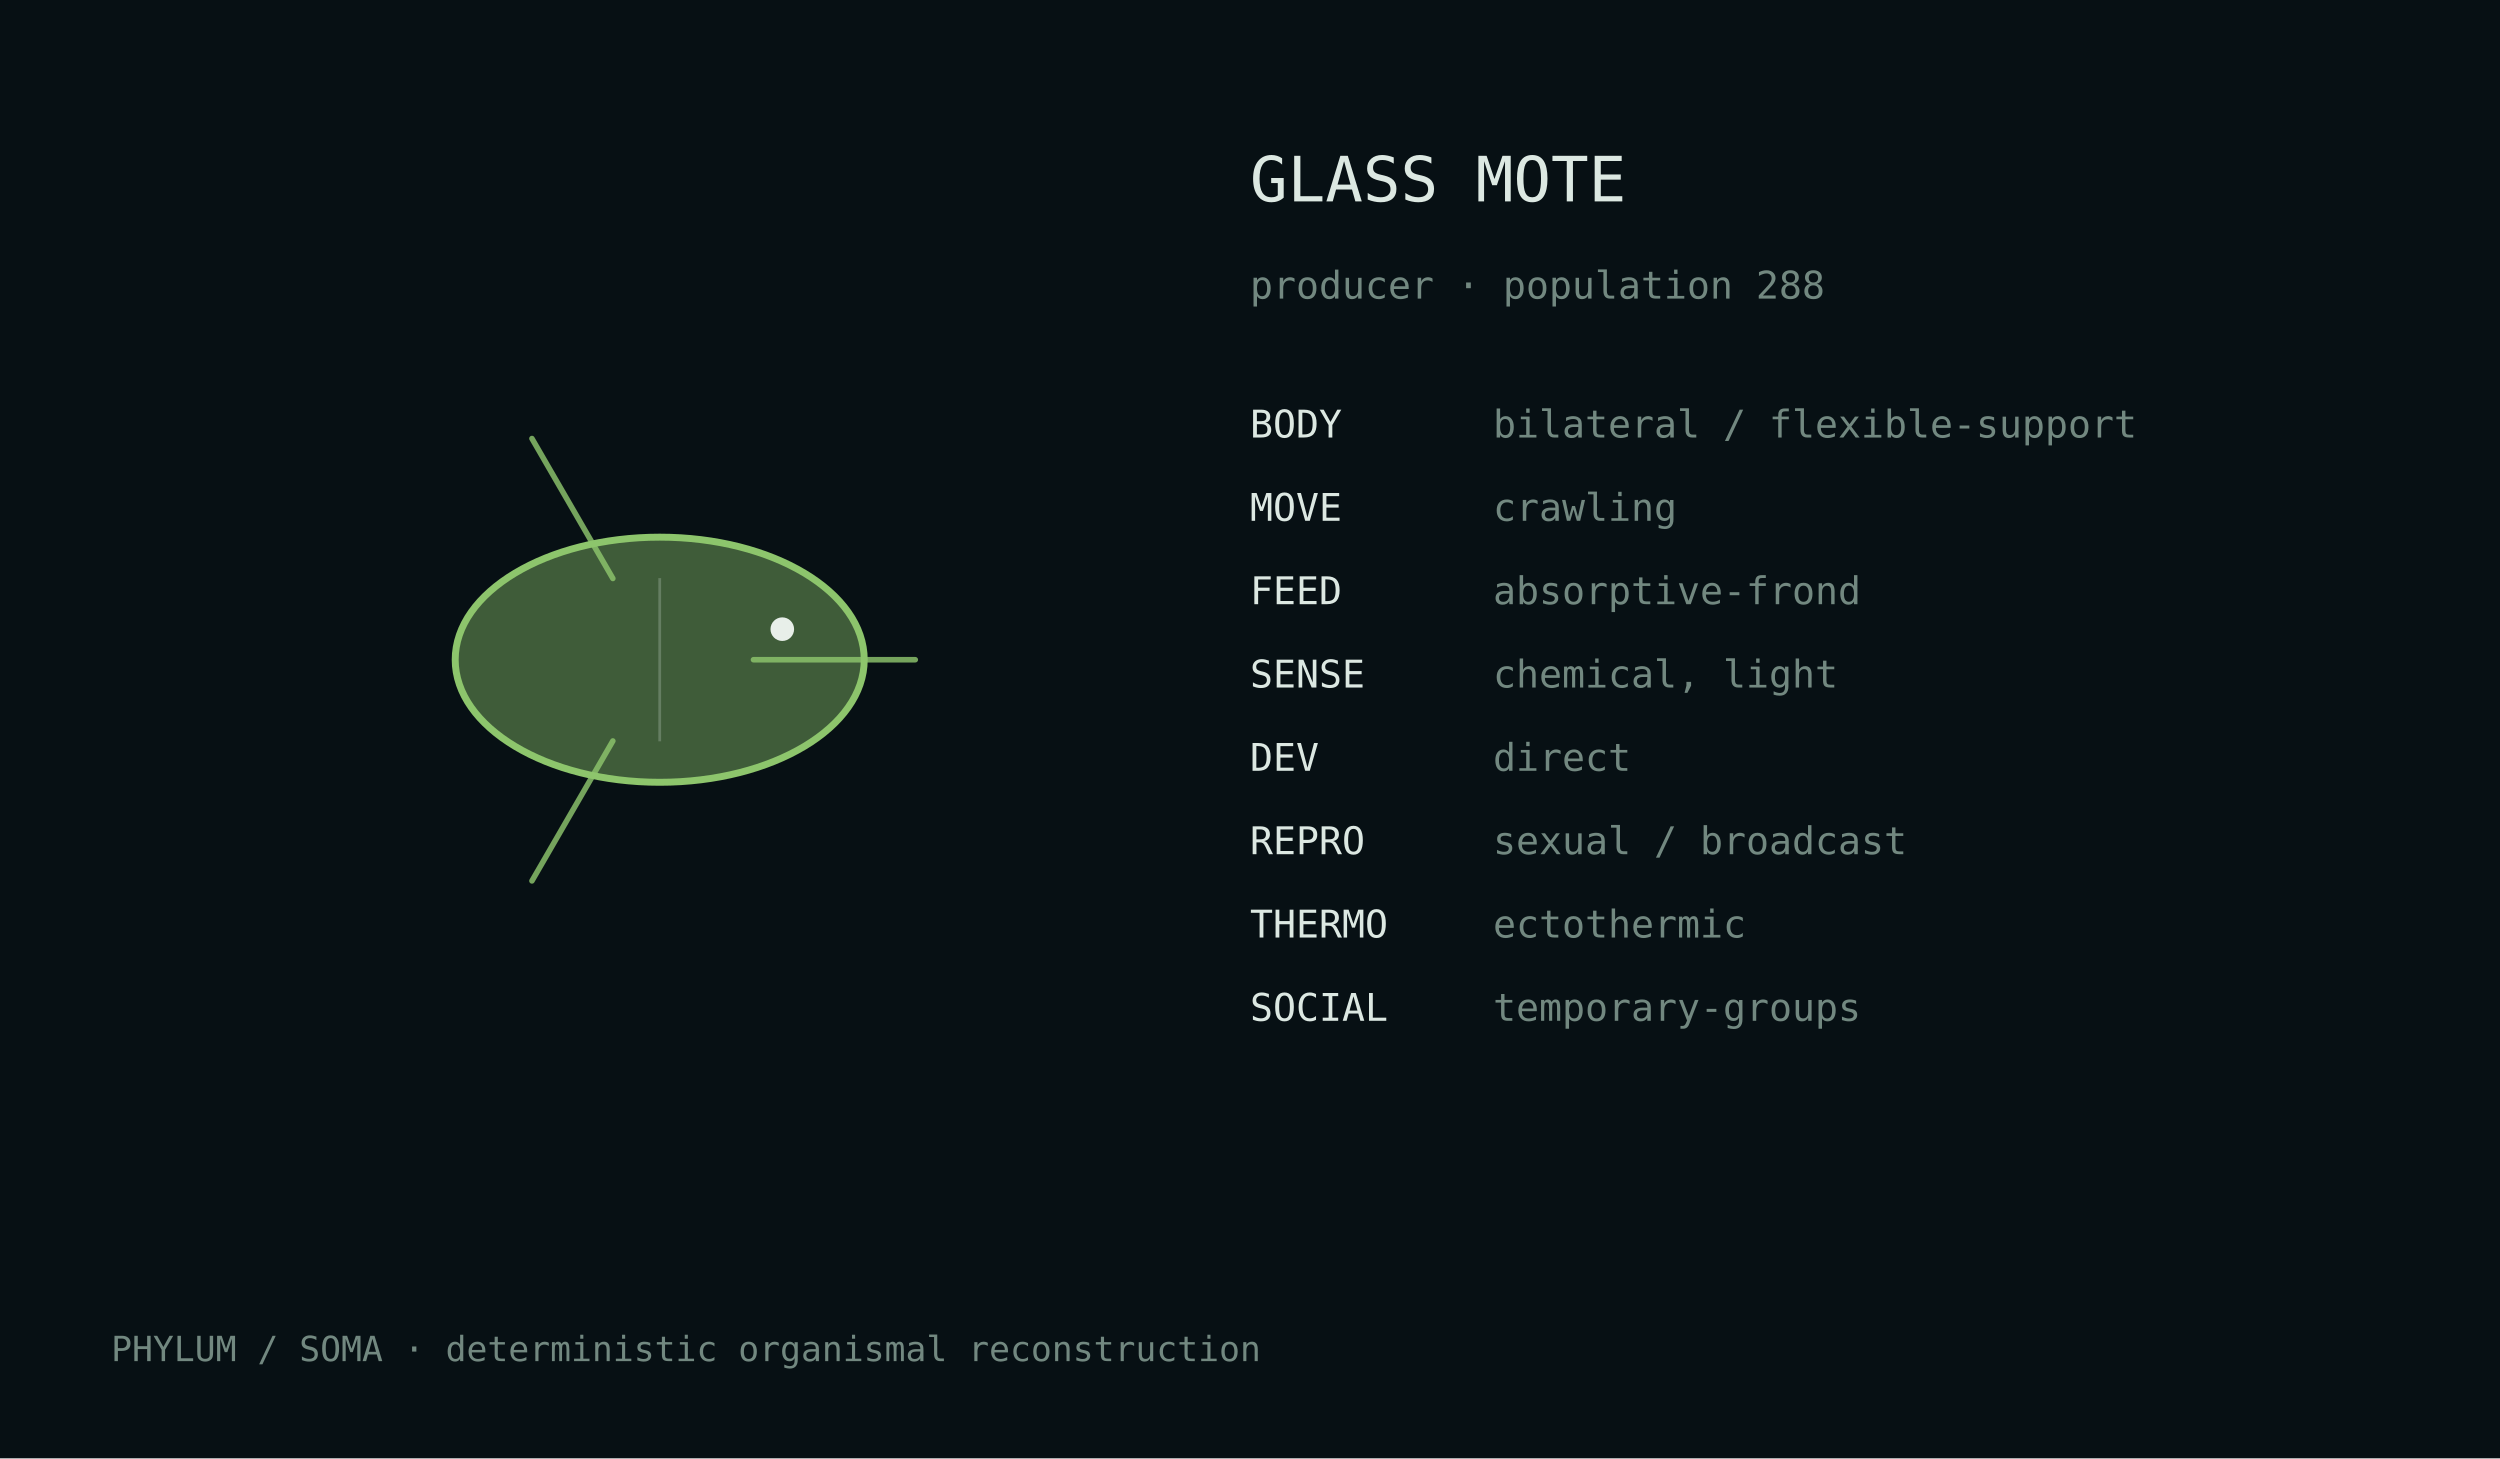
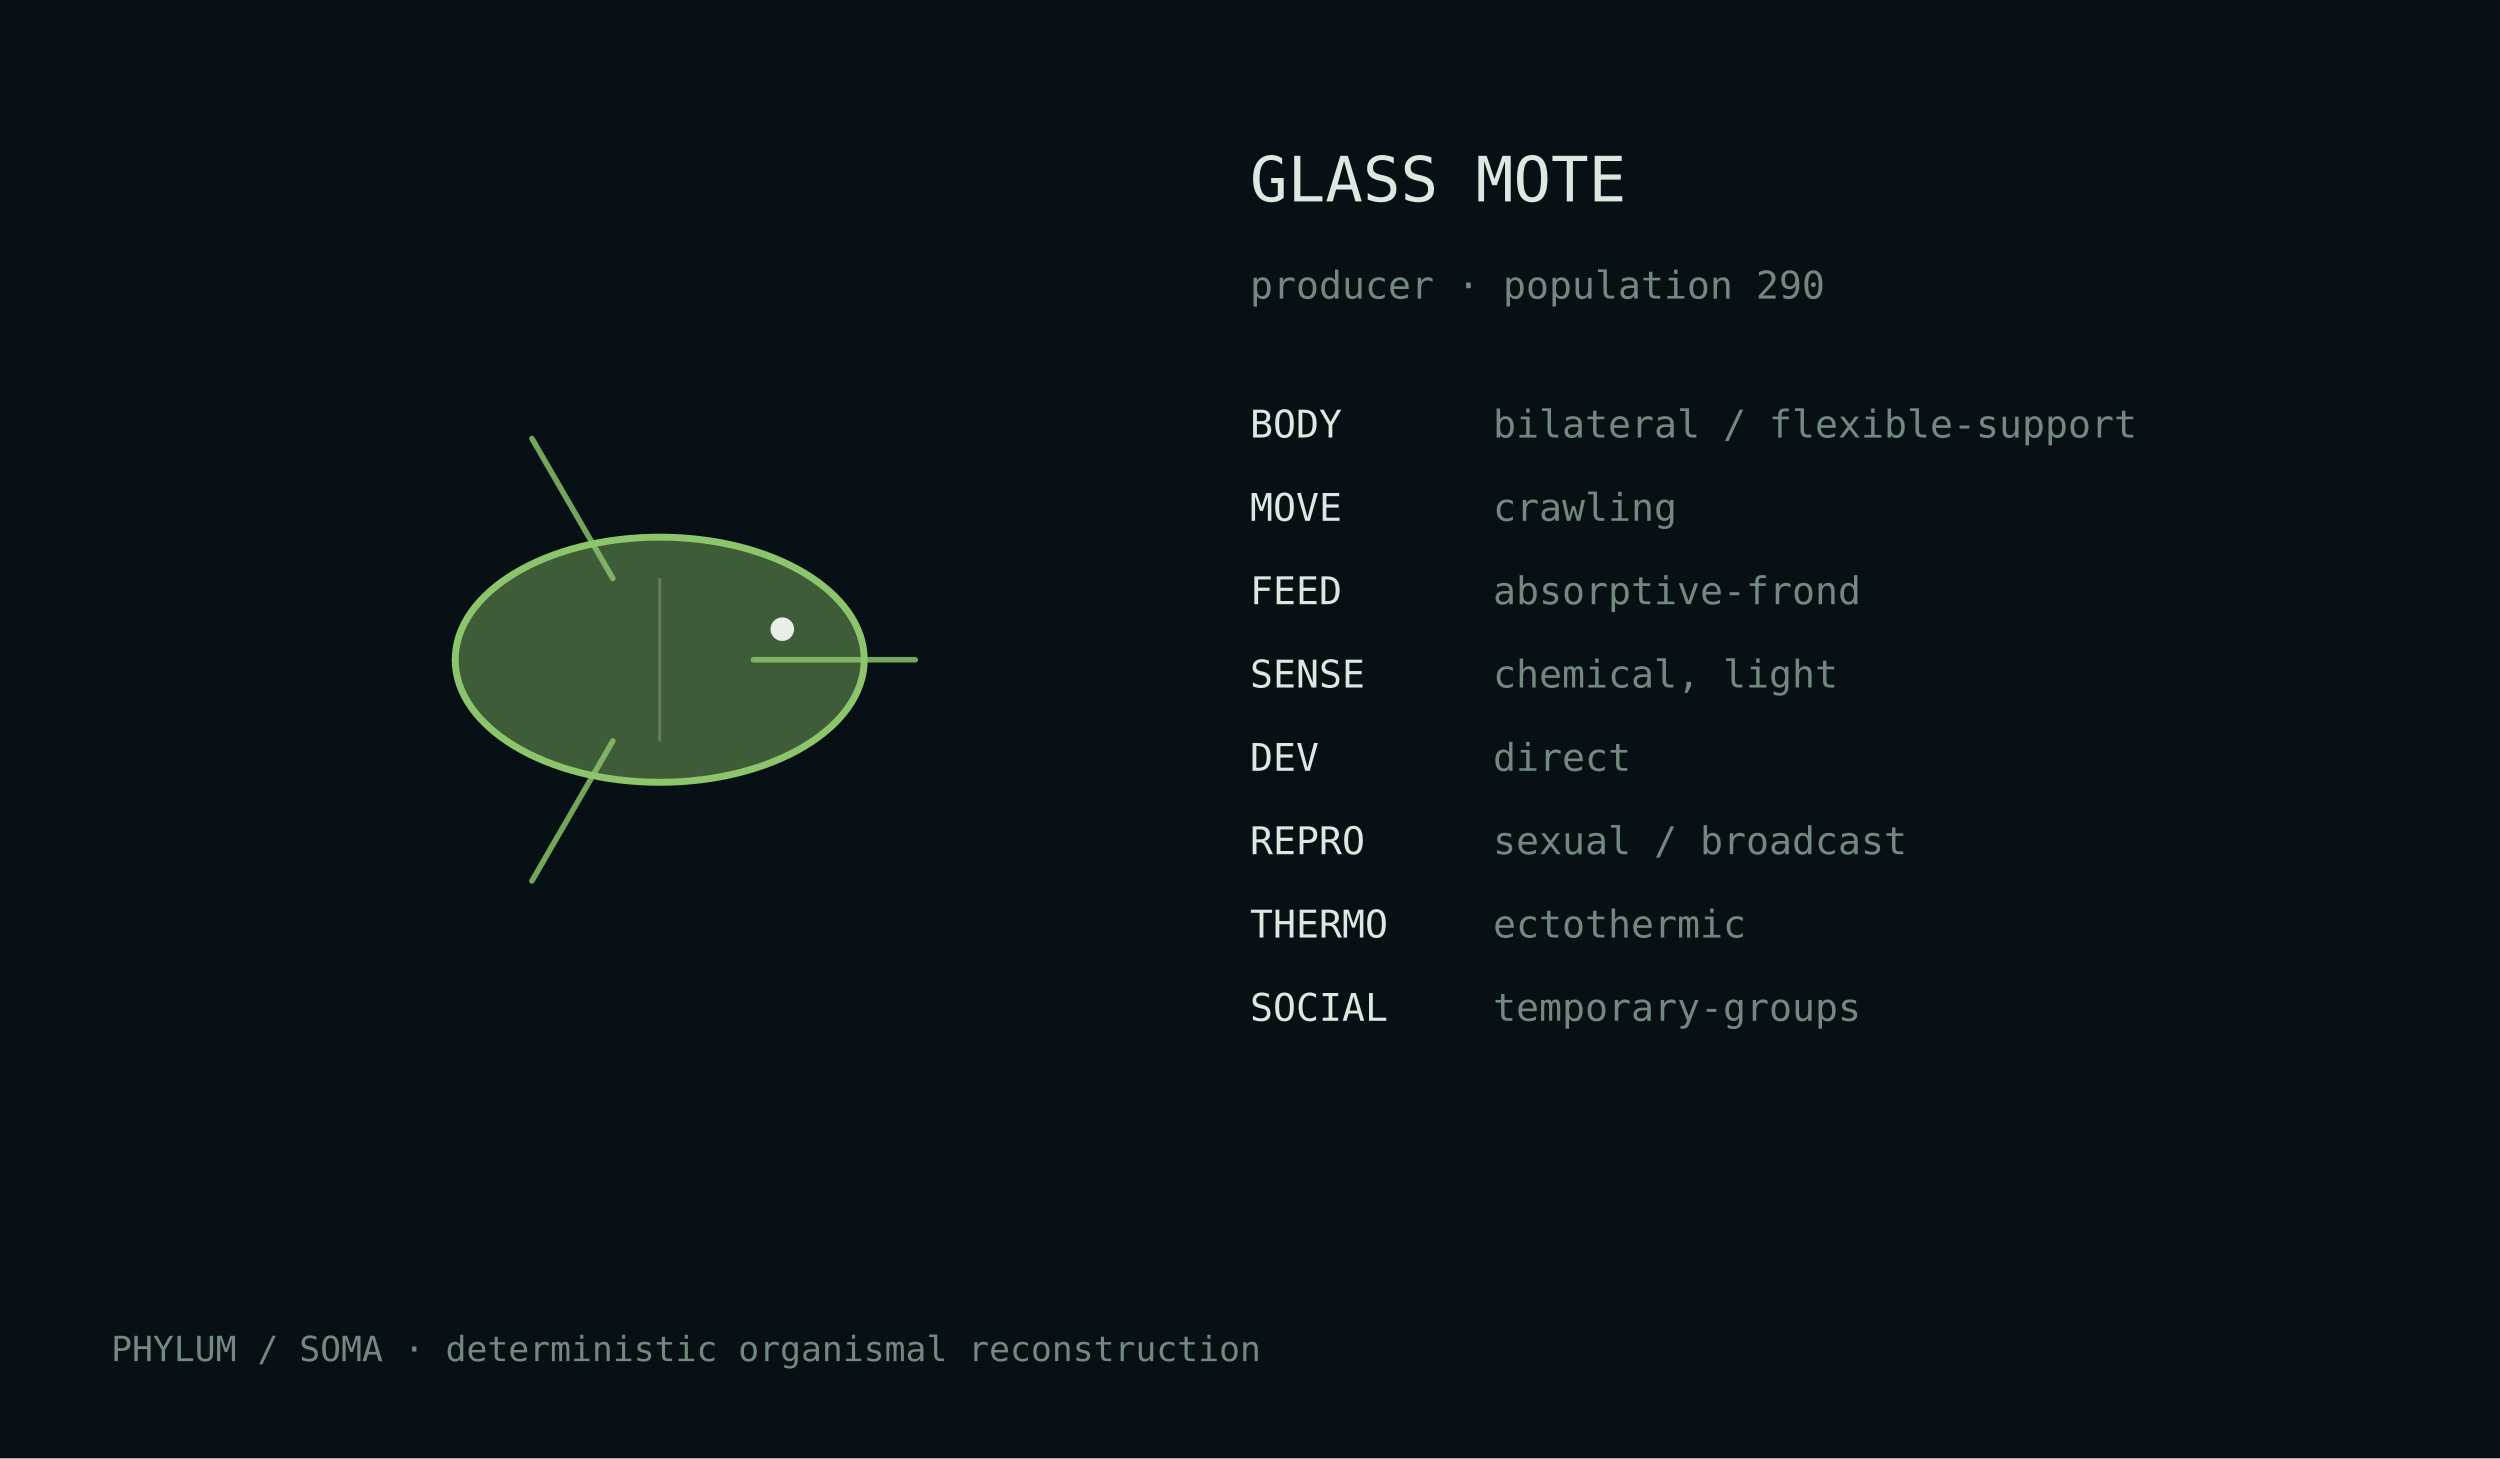
<svg xmlns="http://www.w3.org/2000/svg" width="720" height="420" viewBox="0 0 720 420">
  <rect width="100%" height="100%" fill="#071014" />
  <style>text{font-family:ui-monospace,monospace;fill:#dce8e2}.m{fill:#728880}</style>
  <g transform="translate(190.0,190.0)">
    <ellipse cx="0" cy="0" rx="58.9" ry="35.3" fill="#8dc56c" fill-opacity=".42" stroke="#8dc56c" stroke-width="2" />
    <path d="M27.0,0.0 Q57.4,0.0 73.6,0.0" fill="none" stroke="#8dc56c" stroke-width="1.6" stroke-linecap="round" opacity=".82" />
    <path d="M-13.5,23.4 Q-28.7,49.7 -36.8,63.7" fill="none" stroke="#8dc56c" stroke-width="1.6" stroke-linecap="round" opacity=".82" />
    <path d="M-13.5,-23.4 Q-28.7,-49.7 -36.8,-63.7" fill="none" stroke="#8dc56c" stroke-width="1.6" stroke-linecap="round" opacity=".82" />
    <line x1="0.0" y1="-23.5" x2="0.0" y2="23.5" stroke="#d9e4df" stroke-opacity=".25" stroke-width=".8" />
    <circle cx="35.3" cy="-8.8" r="3.4" fill="#e8efe9" />
  </g>
  <text x="360" y="58" font-size="18">GLASS MOTE</text>
-   <text x="360" y="86" font-size="11" class="m">producer · population 288</text>
+   <text x="360" y="86" font-size="11" class="m">producer · population 290</text>
  <text x="360" y="126" font-size="11">BODY</text>
  <text x="430" y="126" font-size="11" class="m">bilateral / flexible-support</text>
  <text x="360" y="150" font-size="11">MOVE</text>
  <text x="430" y="150" font-size="11" class="m">crawling</text>
  <text x="360" y="174" font-size="11">FEED</text>
  <text x="430" y="174" font-size="11" class="m">absorptive-frond</text>
  <text x="360" y="198" font-size="11">SENSE</text>
  <text x="430" y="198" font-size="11" class="m">chemical, light</text>
  <text x="360" y="222" font-size="11">DEV</text>
  <text x="430" y="222" font-size="11" class="m">direct</text>
  <text x="360" y="246" font-size="11">REPRO</text>
  <text x="430" y="246" font-size="11" class="m">sexual / broadcast</text>
  <text x="360" y="270" font-size="11">THERMO</text>
  <text x="430" y="270" font-size="11" class="m">ectothermic</text>
  <text x="360" y="294" font-size="11">SOCIAL</text>
  <text x="430" y="294" font-size="11" class="m">temporary-groups</text>
  <text x="32" y="392" font-size="10" class="m">PHYLUM / SOMA · deterministic organismal reconstruction</text>
</svg>
